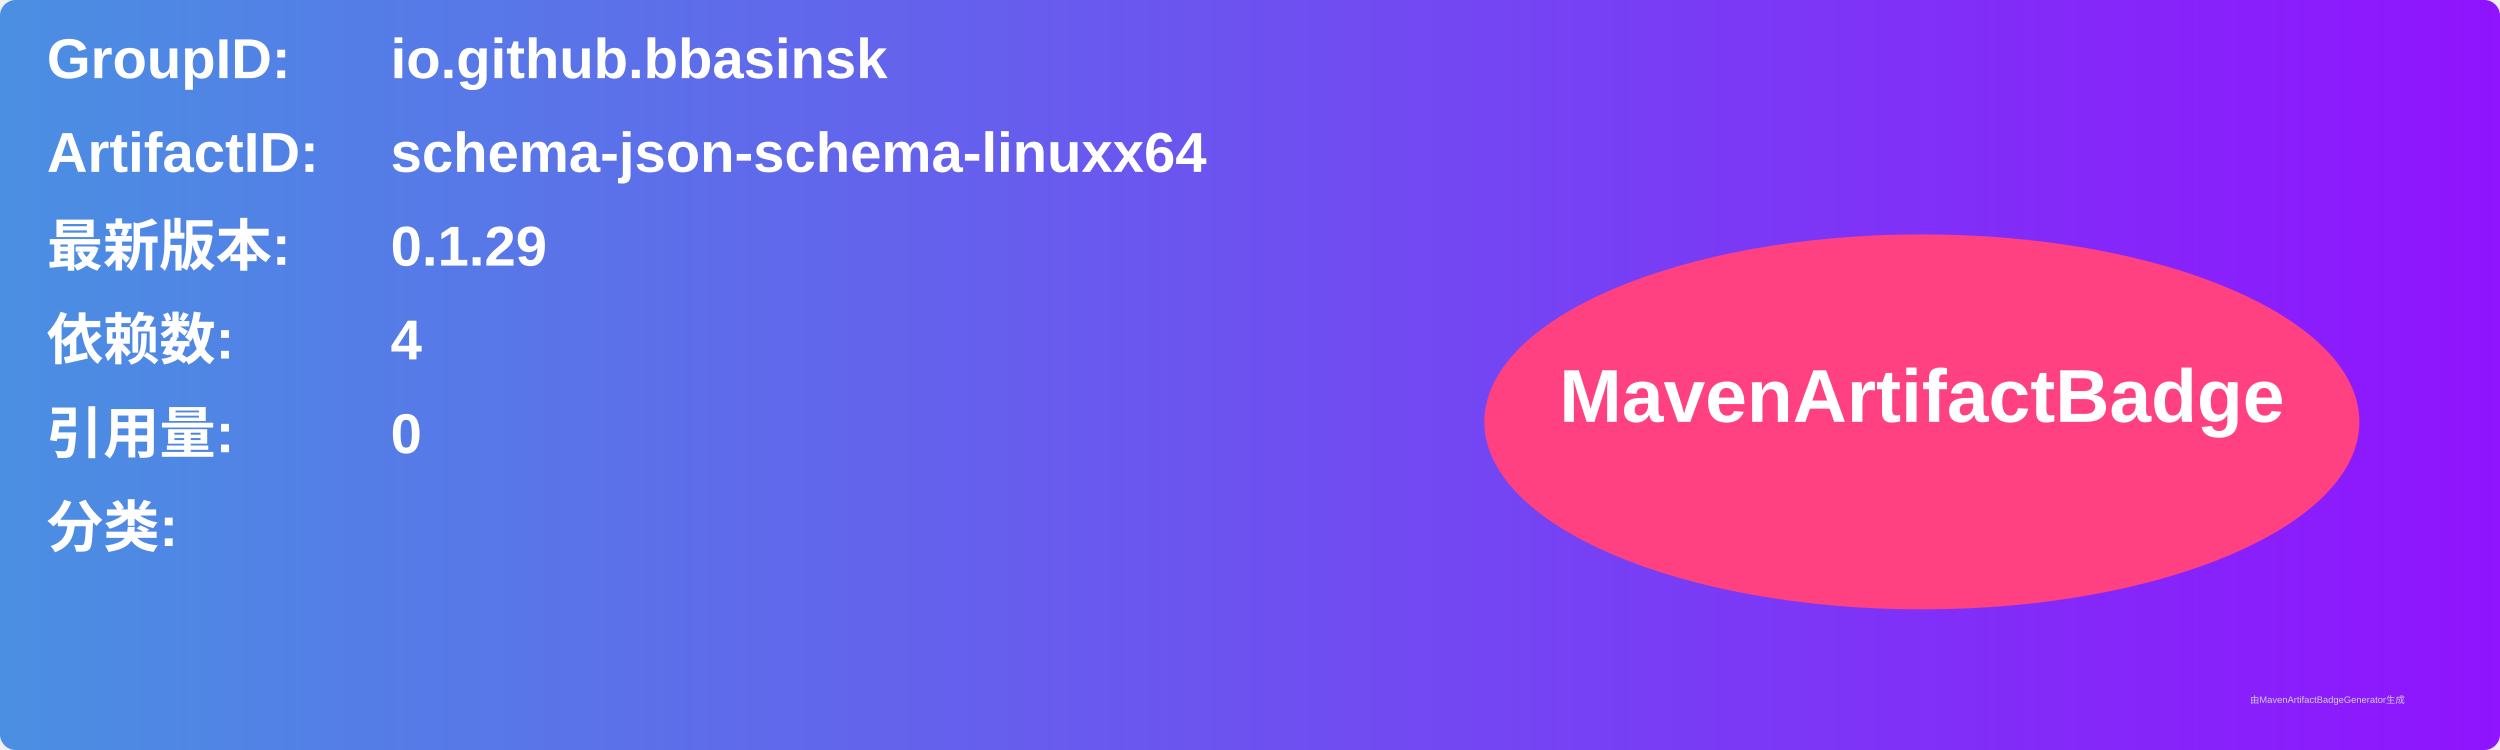
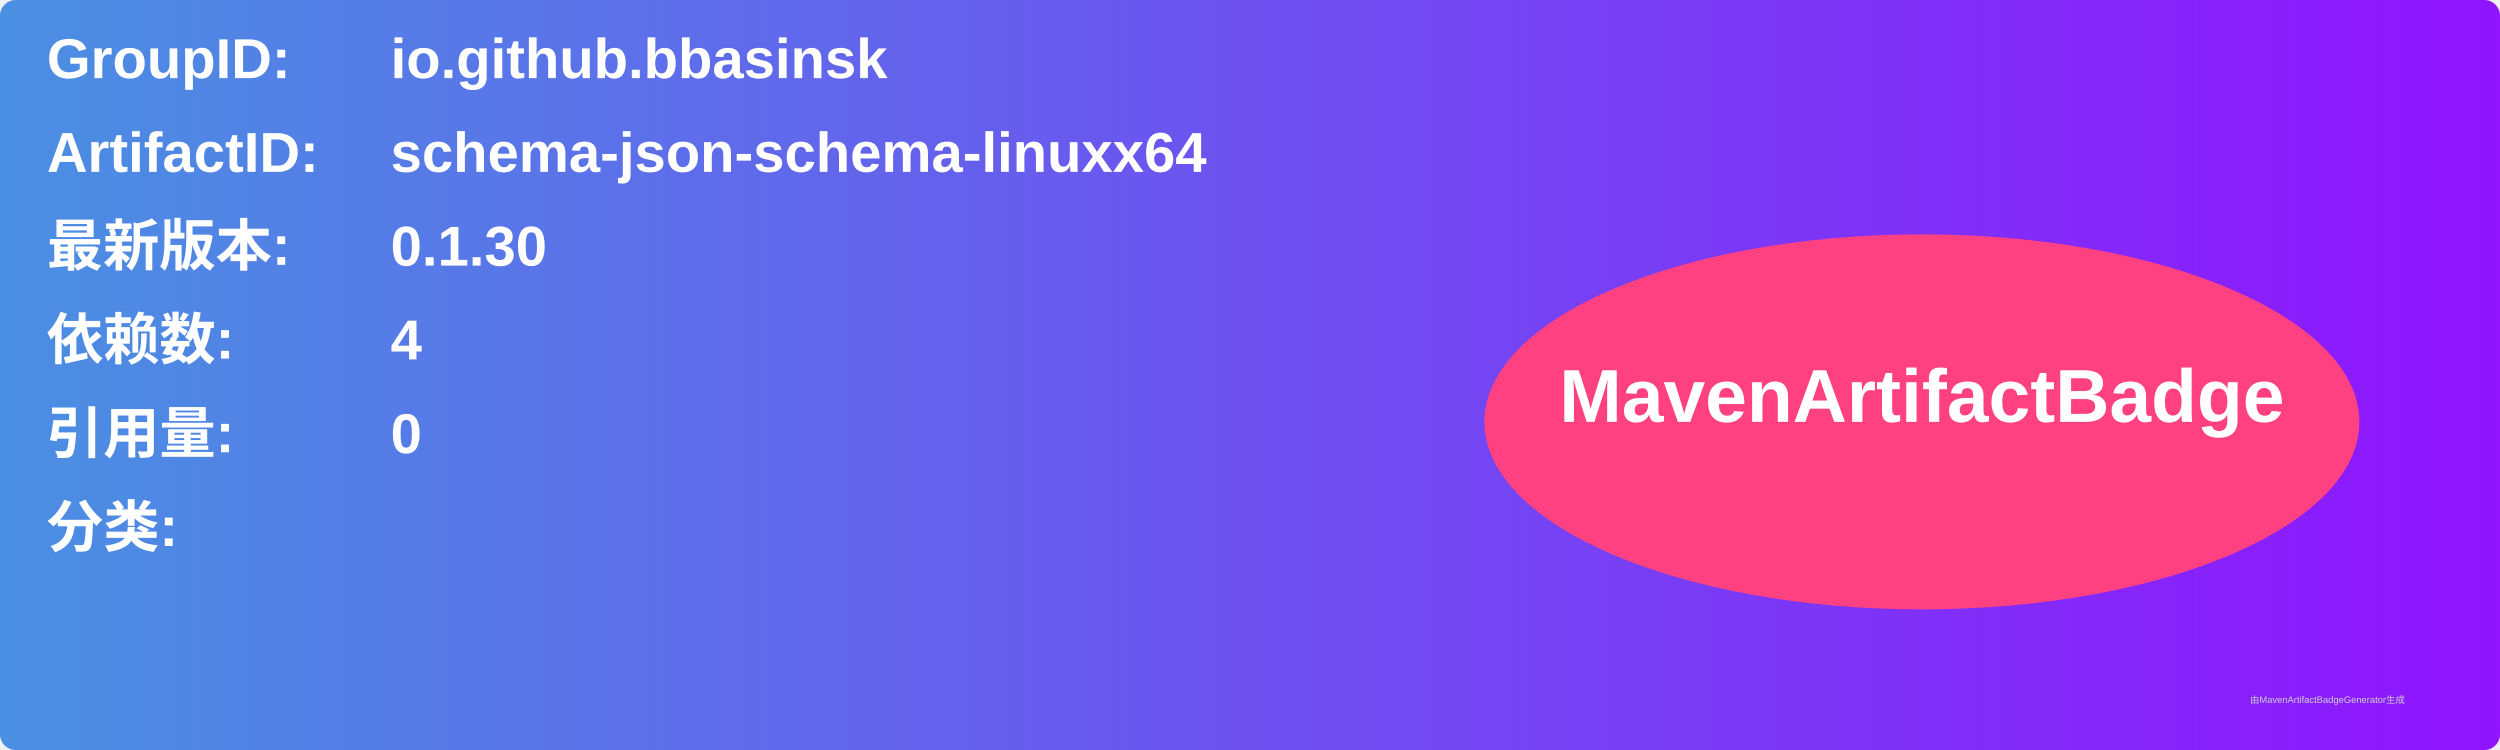
<svg xmlns="http://www.w3.org/2000/svg" width="800" height="240" viewBox="0 0 800 240">
  <linearGradient id="grad" x1="0%" y1="0%" x2="100%" y2="0%">
    <stop offset="0%" stop-color="#4a90e2" />
    <stop offset="100%" stop-color="#9013fe" />
  </linearGradient>
  <rect width="100%" height="100%" rx="5" ry="5" fill="url(#grad)" />
  <g transform="translate(15, 15)">
    <text x="0" y="10" font-family="Arial" font-size="18" fill="white" font-weight="bold" width="260">GroupID:</text>
    <text x="110" y="10" font-family="Arial" font-size="18" fill="white" font-weight="bold" width="460">io.github.bbasinsk</text>
    <text x="0" y="40" font-family="Arial" font-size="18" fill="white" font-weight="bold" width="260">ArtifactID:</text>
    <text x="110" y="40" font-family="Arial" font-size="18" fill="white" font-weight="bold" width="460">schema-json-schema-linuxx64</text>
    <text x="0" y="70" font-family="Arial" font-size="18" fill="white" font-weight="bold">最新版本:</text>
    <text x="110" y="70" font-family="Arial" font-size="18" fill="white" font-weight="bold">
-       <tspan font-weight="bold">0.1.29</tspan>
+       <tspan font-weight="bold">0.1.30</tspan>
    </text>
    <text x="0" y="100" font-family="Arial" font-size="18" fill="white" font-weight="bold">依赖数: </text>
    <text x="110" y="100" font-family="Arial" font-size="18" fill="white">
      <tspan font-weight="bold">4</tspan>
    </text>
    <text x="0" y="130" font-family="Arial" font-size="18" fill="white" font-weight="bold">引用量: </text>
    <text x="110" y="130" font-family="Arial" font-size="18" fill="white">
      <tspan font-weight="bold">0</tspan>
    </text>
    <text x="0" y="160" font-family="Arial" font-size="18" fill="white" font-weight="bold">分类:</text>
    <text x="10" y="190" font-family="Arial" font-size="10" fill="white">
      <tspan font-weight="bold" />
    </text>
    <ellipse cx="600" cy="120" rx="140" ry="60" fill="#ff4081" />
    <text x="600" y="120" text-anchor="middle" font-family="Arial" font-size="24" fill="white" font-weight="bold">MavenArtifactBadge</text>
  </g>
  <text x="720" y="225" font-family="Arial" font-size="3" fill="#d0d0d0">由MavenArtifactBadgeGenerator生成</text>
</svg>
